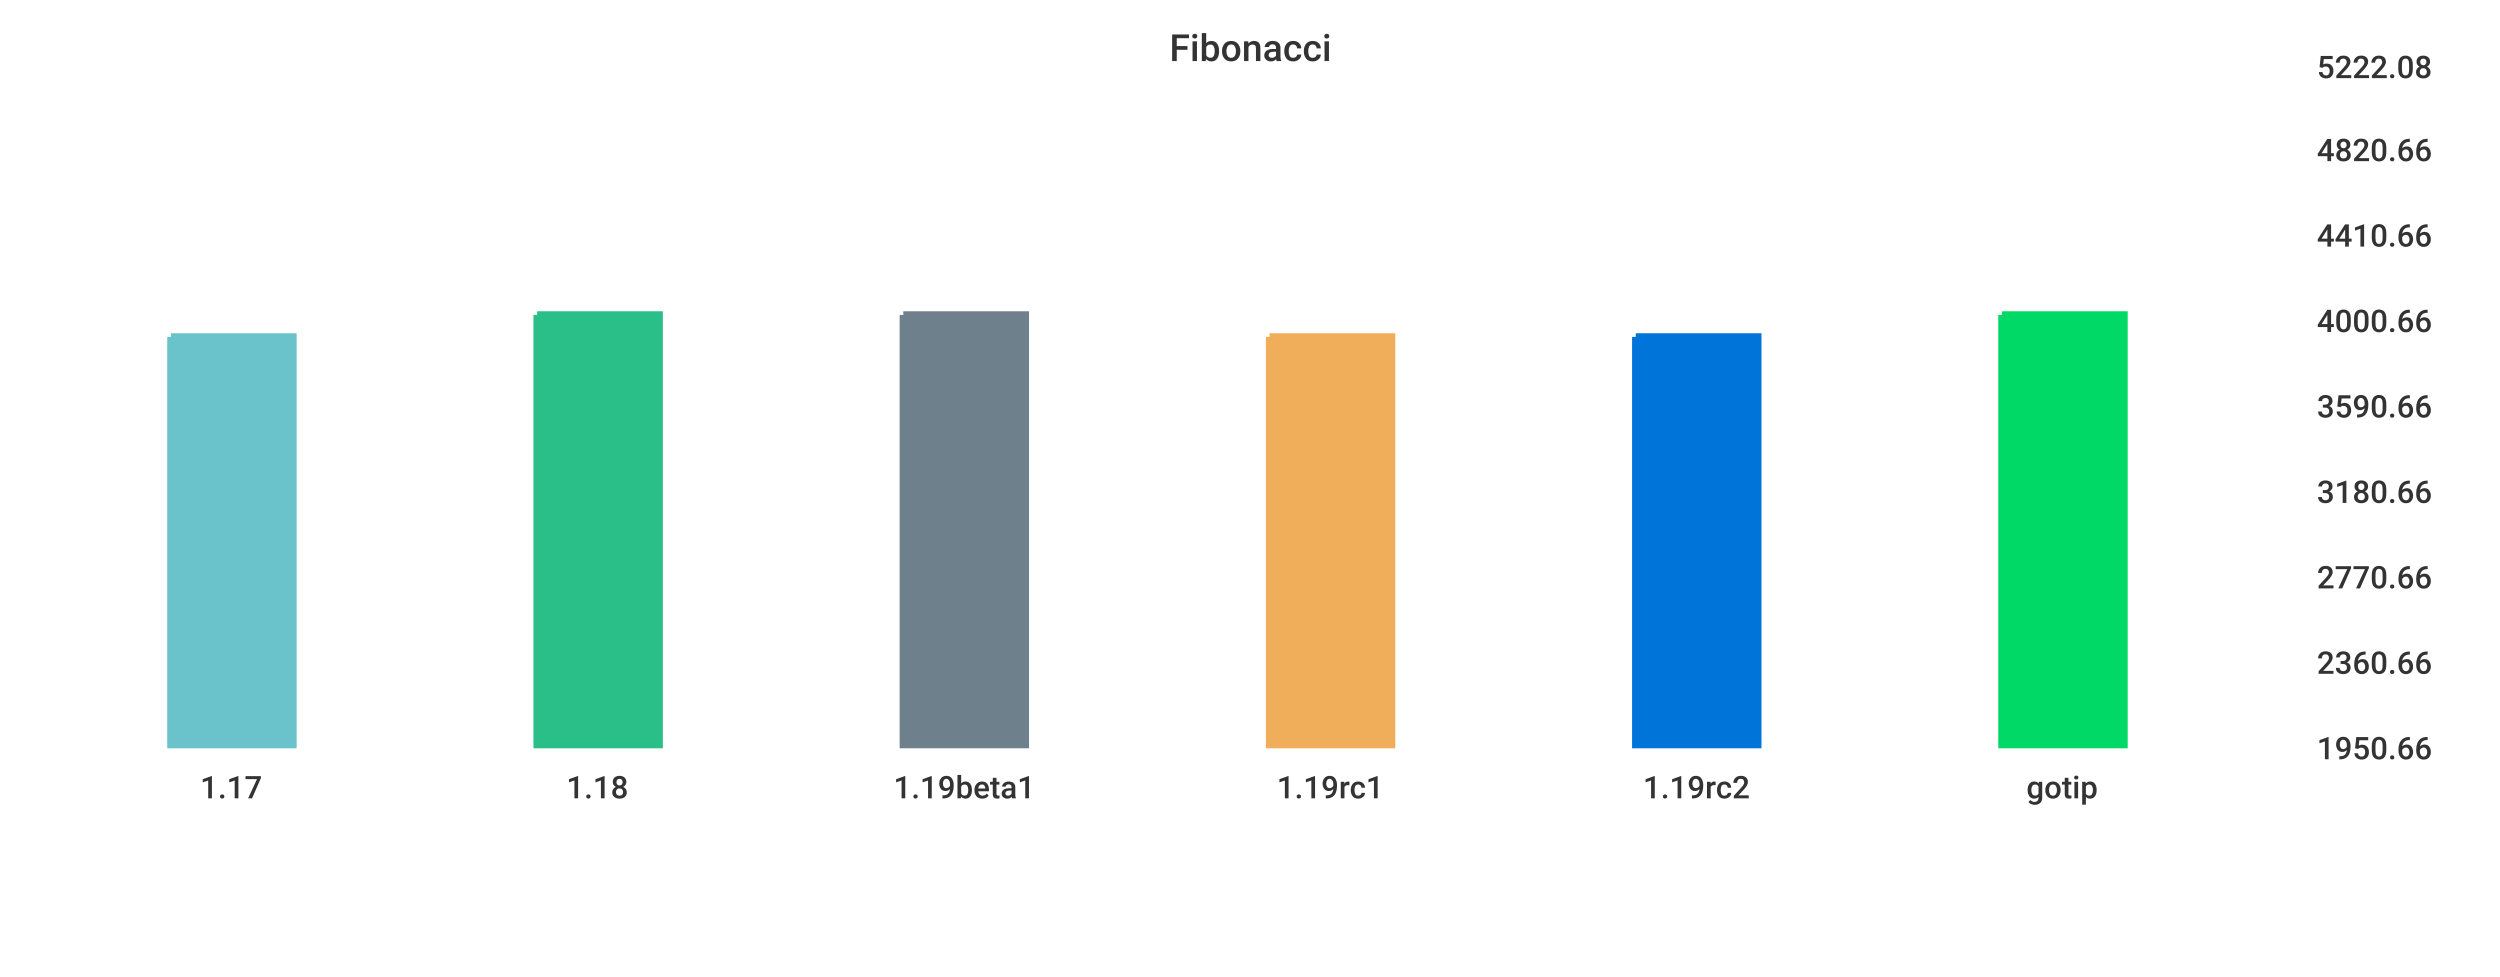
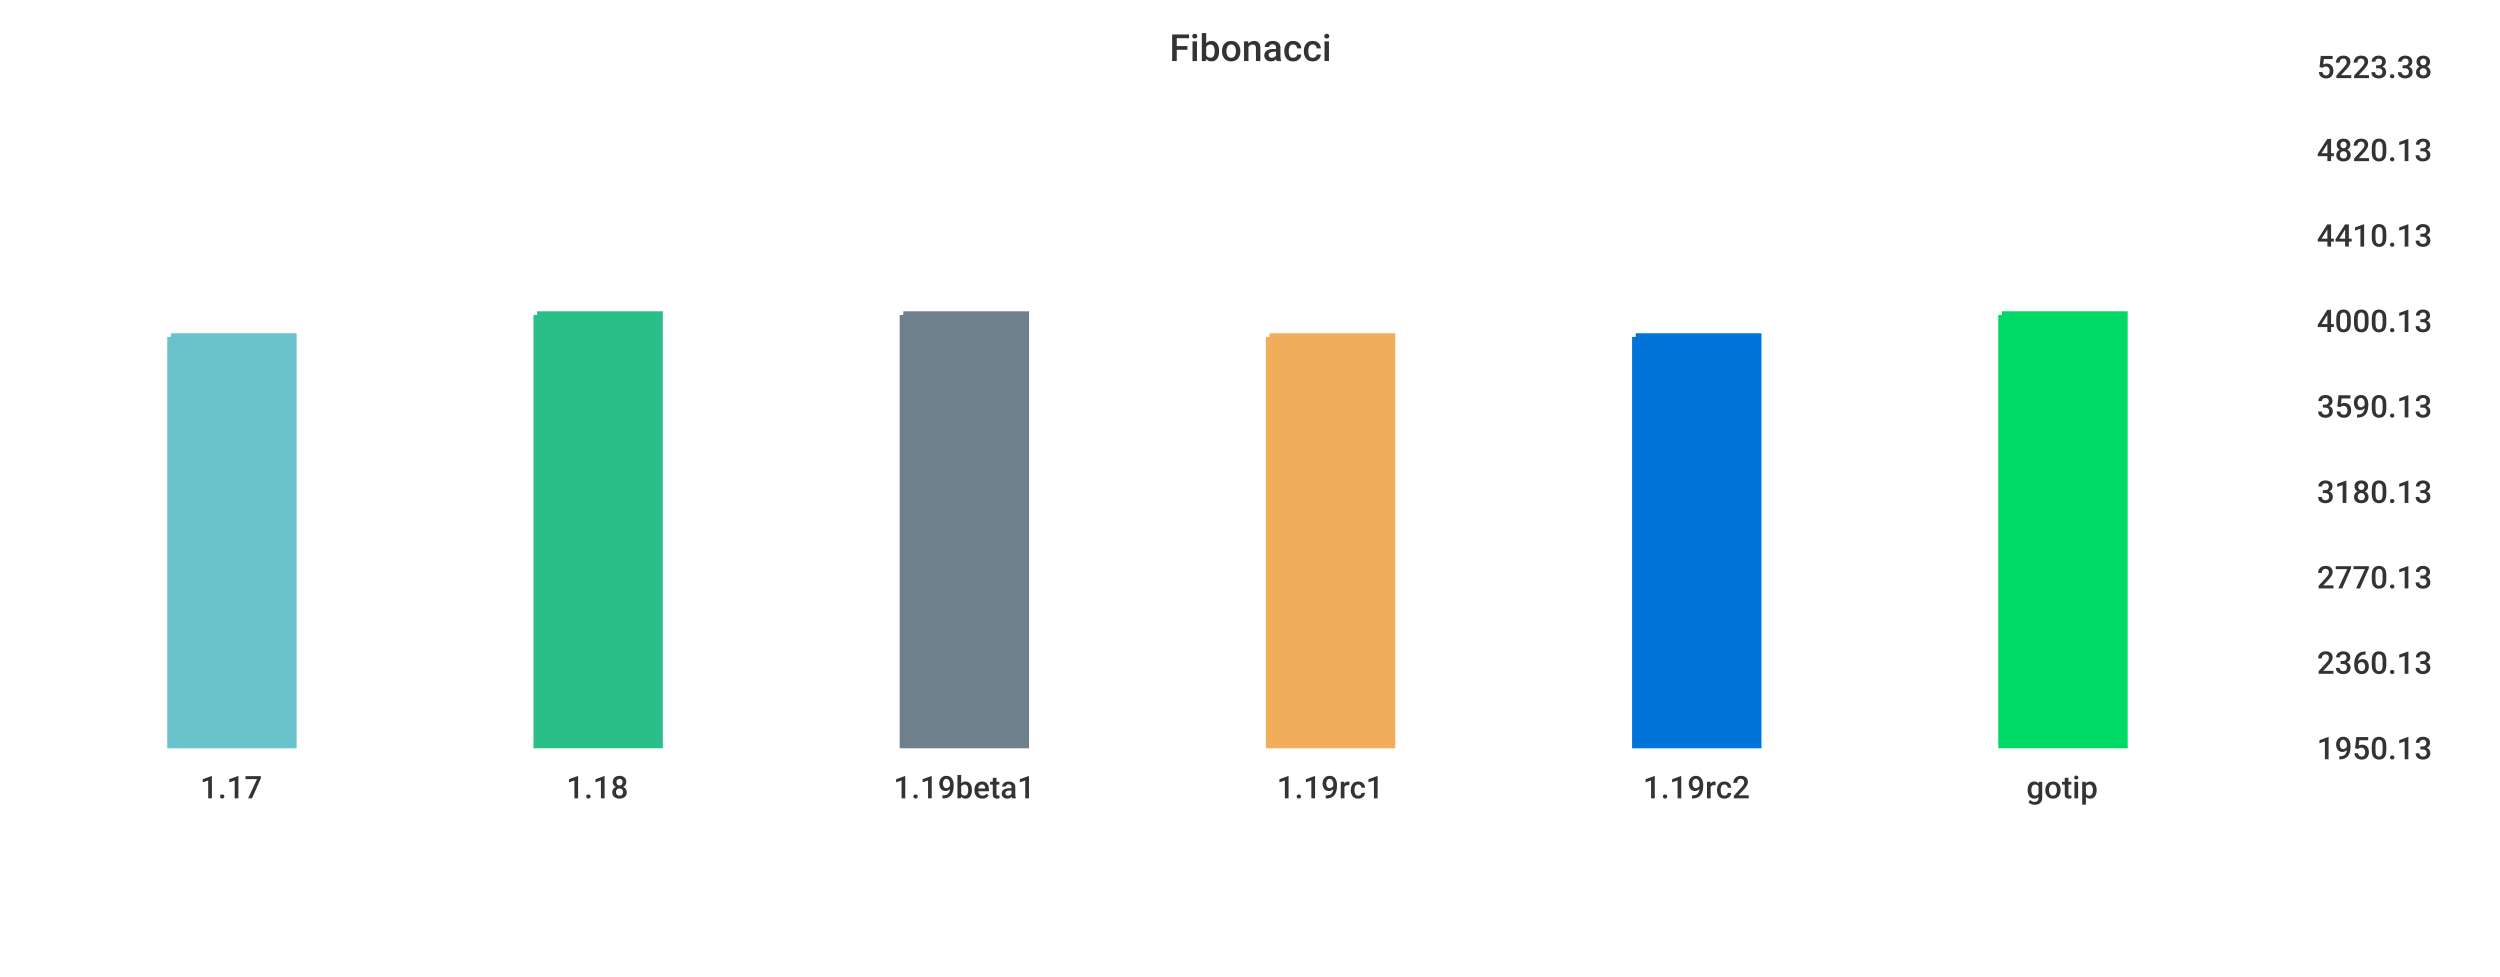
<svg xmlns="http://www.w3.org/2000/svg" width="1024" height="400">\n<path d="M 0 0 L 1024 0 L 1024 400 L 0 400 L 0 0" style="stroke-width:0;stroke:rgba(255,255,255,1.0);fill:rgba(255,255,255,1.0)" />
  <path d="M 20 26 L 934 26 L 934 305 L 20 305 L 20 26" style="stroke-width:0;stroke:rgba(255,255,255,1.0);fill:rgba(255,255,255,1.0)" />
  <path d="M 70 138 L 120 138 L 120 305 L 70 305 L 70 138" style="stroke-width:3;stroke:rgba(106,195,203,1.0);fill:rgba(106,195,203,1.0)" />
  <path d="M 220 129 L 270 129 L 270 305 L 220 305 L 220 129" style="stroke-width:3;stroke:rgba(42,190,137,1.0);fill:rgba(42,190,137,1.0)" />
  <path d="M 370 129 L 420 129 L 420 305 L 370 305 L 370 129" style="stroke-width:3;stroke:rgba(110,128,139,1.0);fill:rgba(110,128,139,1.0)" />
  <path d="M 520 138 L 570 138 L 570 305 L 520 305 L 520 138" style="stroke-width:3;stroke:rgba(240,174,90,1.0);fill:rgba(240,174,90,1.0)" />
  <path d="M 670 138 L 720 138 L 720 305 L 670 305 L 670 138" style="stroke-width:3;stroke:rgba(0,116,217,1.0);fill:rgba(0,116,217,1.0)" />
  <path d="M 820 129 L 870 129 L 870 305 L 820 305 L 820 129" style="stroke-width:3;stroke:rgba(0,217,101,1.0);fill:rgba(0,217,101,1.0)" />
  <path d="M 20 305 L 934 305" style="stroke-width:0;stroke:rgba(51,51,51,1.0);fill:none" />
  <path d="M 20 305 L 20 310" style="stroke-width:0;stroke:rgba(51,51,51,1.0);fill:none" />
  <text x="82" y="327" style="stroke-width:0;stroke:none;fill:rgba(51,51,51,1.0);font-size:12.8px;font-family:'Roboto Medium',sans-serif">1.17</text>
  <path d="M 170 305 L 170 310" style="stroke-width:0;stroke:rgba(51,51,51,1.0);fill:none" />
  <text x="232" y="327" style="stroke-width:0;stroke:none;fill:rgba(51,51,51,1.0);font-size:12.8px;font-family:'Roboto Medium',sans-serif">1.18</text>
  <path d="M 320 305 L 320 310" style="stroke-width:0;stroke:rgba(51,51,51,1.0);fill:none" />
  <text x="366" y="327" style="stroke-width:0;stroke:none;fill:rgba(51,51,51,1.0);font-size:12.8px;font-family:'Roboto Medium',sans-serif">1.19beta1</text>
  <path d="M 470 305 L 470 310" style="stroke-width:0;stroke:rgba(51,51,51,1.0);fill:none" />
  <text x="523" y="327" style="stroke-width:0;stroke:none;fill:rgba(51,51,51,1.0);font-size:12.8px;font-family:'Roboto Medium',sans-serif">1.19rc1</text>
  <path d="M 620 305 L 620 310" style="stroke-width:0;stroke:rgba(51,51,51,1.0);fill:none" />
  <text x="673" y="327" style="stroke-width:0;stroke:none;fill:rgba(51,51,51,1.0);font-size:12.8px;font-family:'Roboto Medium',sans-serif">1.19rc2</text>
  <path d="M 770 305 L 770 310" style="stroke-width:0;stroke:rgba(51,51,51,1.0);fill:none" />
  <text x="830" y="327" style="stroke-width:0;stroke:none;fill:rgba(51,51,51,1.0);font-size:12.8px;font-family:'Roboto Medium',sans-serif">gotip</text>
  <path d="M 934 26 L 934 305" style="stroke-width:0;stroke:rgba(51,51,51,1.0);fill:none" />
  <path d="M 934 305 L 939 305" style="stroke-width:0;stroke:rgba(51,51,51,1.0);fill:none" />
  <path d="M 934 305 L 939 305" style="stroke-width:0;stroke:rgba(51,51,51,1.0);fill:none" />
-   <text x="949" y="311" style="stroke-width:0;stroke:none;fill:rgba(51,51,51,1.0);font-size:12.8px;font-family:'Roboto Medium',sans-serif">1950.66</text>
+   <text x="949" y="311" style="stroke-width:0;stroke:none;fill:rgba(51,51,51,1.0);font-size:12.8px;font-family:'Roboto Medium',sans-serif">1950.13</text>
  <path d="M 934 270 L 939 270" style="stroke-width:0;stroke:rgba(51,51,51,1.0);fill:none" />
-   <text x="949" y="276" style="stroke-width:0;stroke:none;fill:rgba(51,51,51,1.0);font-size:12.8px;font-family:'Roboto Medium',sans-serif">2360.66</text>
+   <text x="949" y="276" style="stroke-width:0;stroke:none;fill:rgba(51,51,51,1.0);font-size:12.8px;font-family:'Roboto Medium',sans-serif">2360.13</text>
  <path d="M 934 235 L 939 235" style="stroke-width:0;stroke:rgba(51,51,51,1.0);fill:none" />
-   <text x="949" y="241" style="stroke-width:0;stroke:none;fill:rgba(51,51,51,1.0);font-size:12.8px;font-family:'Roboto Medium',sans-serif">2770.66</text>
+   <text x="949" y="241" style="stroke-width:0;stroke:none;fill:rgba(51,51,51,1.0);font-size:12.8px;font-family:'Roboto Medium',sans-serif">2770.13</text>
  <path d="M 934 200 L 939 200" style="stroke-width:0;stroke:rgba(51,51,51,1.0);fill:none" />
-   <text x="949" y="206" style="stroke-width:0;stroke:none;fill:rgba(51,51,51,1.0);font-size:12.8px;font-family:'Roboto Medium',sans-serif">3180.66</text>
+   <text x="949" y="206" style="stroke-width:0;stroke:none;fill:rgba(51,51,51,1.0);font-size:12.8px;font-family:'Roboto Medium',sans-serif">3180.13</text>
  <path d="M 934 165 L 939 165" style="stroke-width:0;stroke:rgba(51,51,51,1.0);fill:none" />
-   <text x="949" y="171" style="stroke-width:0;stroke:none;fill:rgba(51,51,51,1.0);font-size:12.8px;font-family:'Roboto Medium',sans-serif">3590.66</text>
+   <text x="949" y="171" style="stroke-width:0;stroke:none;fill:rgba(51,51,51,1.0);font-size:12.8px;font-family:'Roboto Medium',sans-serif">3590.13</text>
  <path d="M 934 130 L 939 130" style="stroke-width:0;stroke:rgba(51,51,51,1.0);fill:none" />
-   <text x="949" y="136" style="stroke-width:0;stroke:none;fill:rgba(51,51,51,1.0);font-size:12.8px;font-family:'Roboto Medium',sans-serif">4000.66</text>
+   <text x="949" y="136" style="stroke-width:0;stroke:none;fill:rgba(51,51,51,1.0);font-size:12.8px;font-family:'Roboto Medium',sans-serif">4000.13</text>
  <path d="M 934 95 L 939 95" style="stroke-width:0;stroke:rgba(51,51,51,1.0);fill:none" />
-   <text x="949" y="101" style="stroke-width:0;stroke:none;fill:rgba(51,51,51,1.0);font-size:12.8px;font-family:'Roboto Medium',sans-serif">4410.66</text>
+   <text x="949" y="101" style="stroke-width:0;stroke:none;fill:rgba(51,51,51,1.0);font-size:12.8px;font-family:'Roboto Medium',sans-serif">4410.13</text>
  <path d="M 934 60 L 939 60" style="stroke-width:0;stroke:rgba(51,51,51,1.0);fill:none" />
-   <text x="949" y="66" style="stroke-width:0;stroke:none;fill:rgba(51,51,51,1.0);font-size:12.8px;font-family:'Roboto Medium',sans-serif">4820.66</text>
+   <text x="949" y="66" style="stroke-width:0;stroke:none;fill:rgba(51,51,51,1.0);font-size:12.8px;font-family:'Roboto Medium',sans-serif">4820.13</text>
  <path d="M 934 26 L 939 26" style="stroke-width:0;stroke:rgba(51,51,51,1.0);fill:none" />
-   <text x="949" y="32" style="stroke-width:0;stroke:none;fill:rgba(51,51,51,1.0);font-size:12.8px;font-family:'Roboto Medium',sans-serif">5222.08</text>
+   <text x="949" y="32" style="stroke-width:0;stroke:none;fill:rgba(51,51,51,1.0);font-size:12.8px;font-family:'Roboto Medium',sans-serif">5223.38</text>
  <text x="479" y="25" style="stroke-width:0;stroke:none;fill:rgba(51,51,51,1.0);font-size:15.3px;font-family:'Roboto Medium',sans-serif">Fibonacci</text>
</svg>
